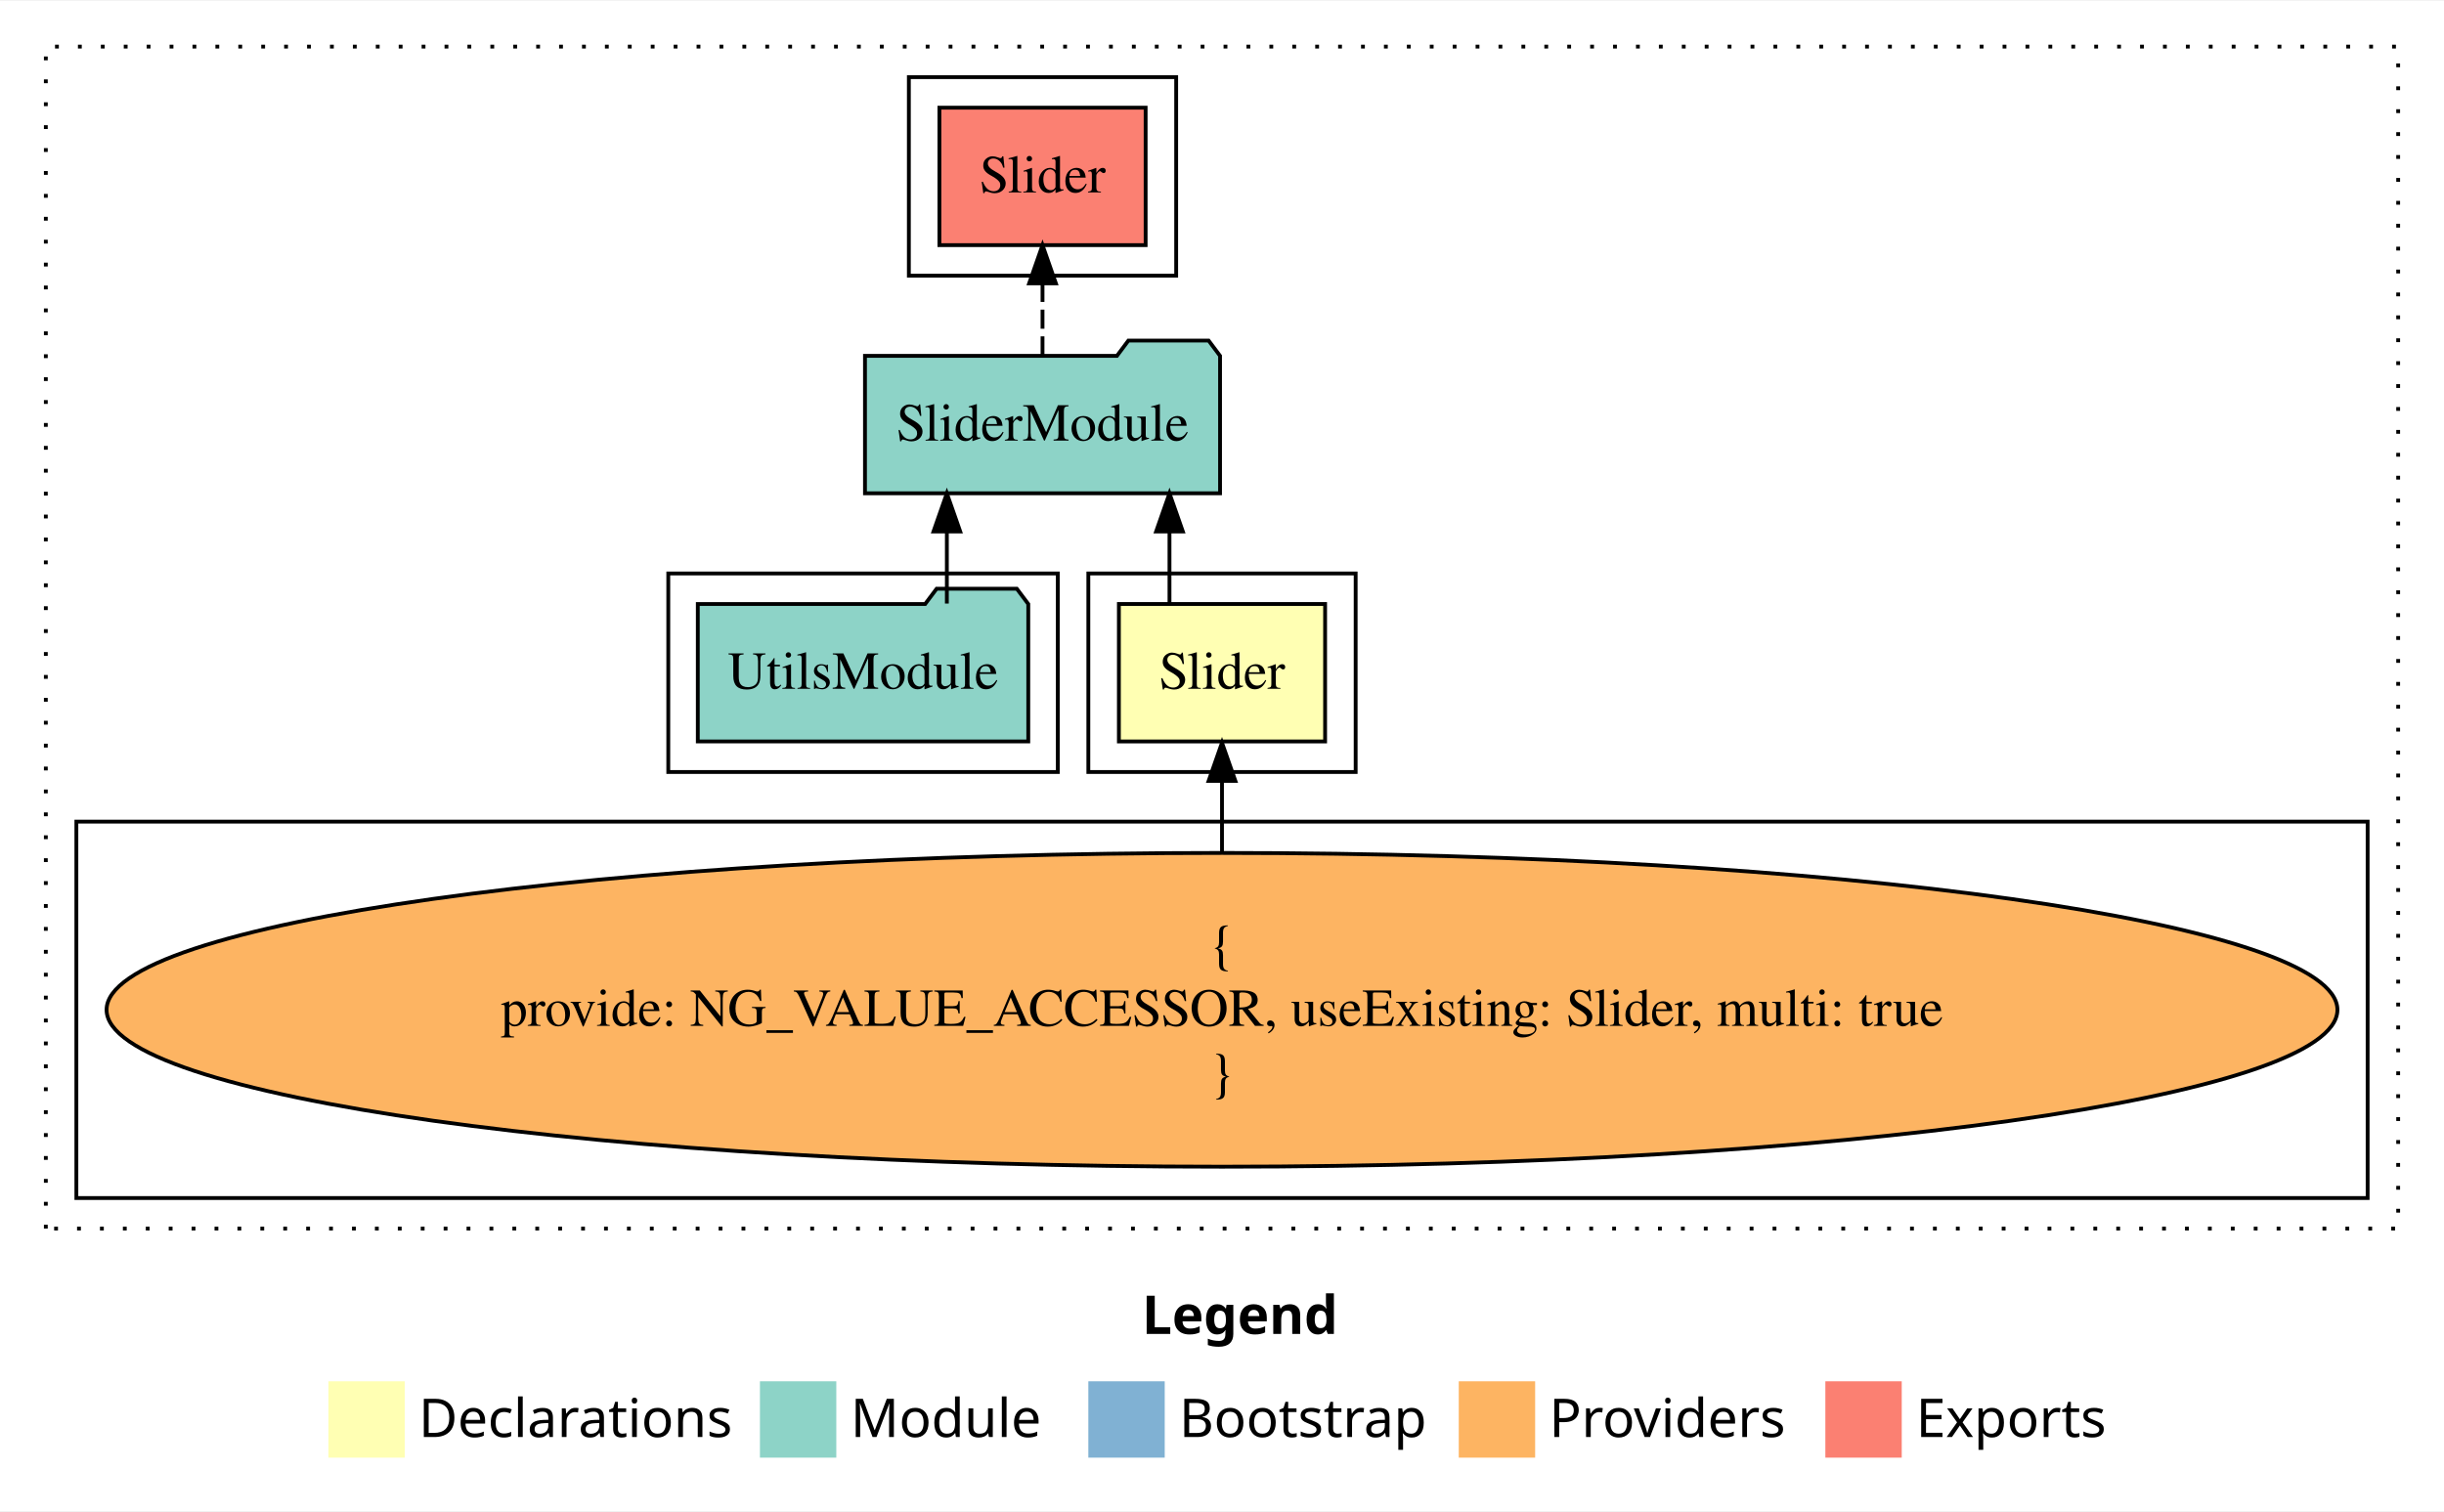
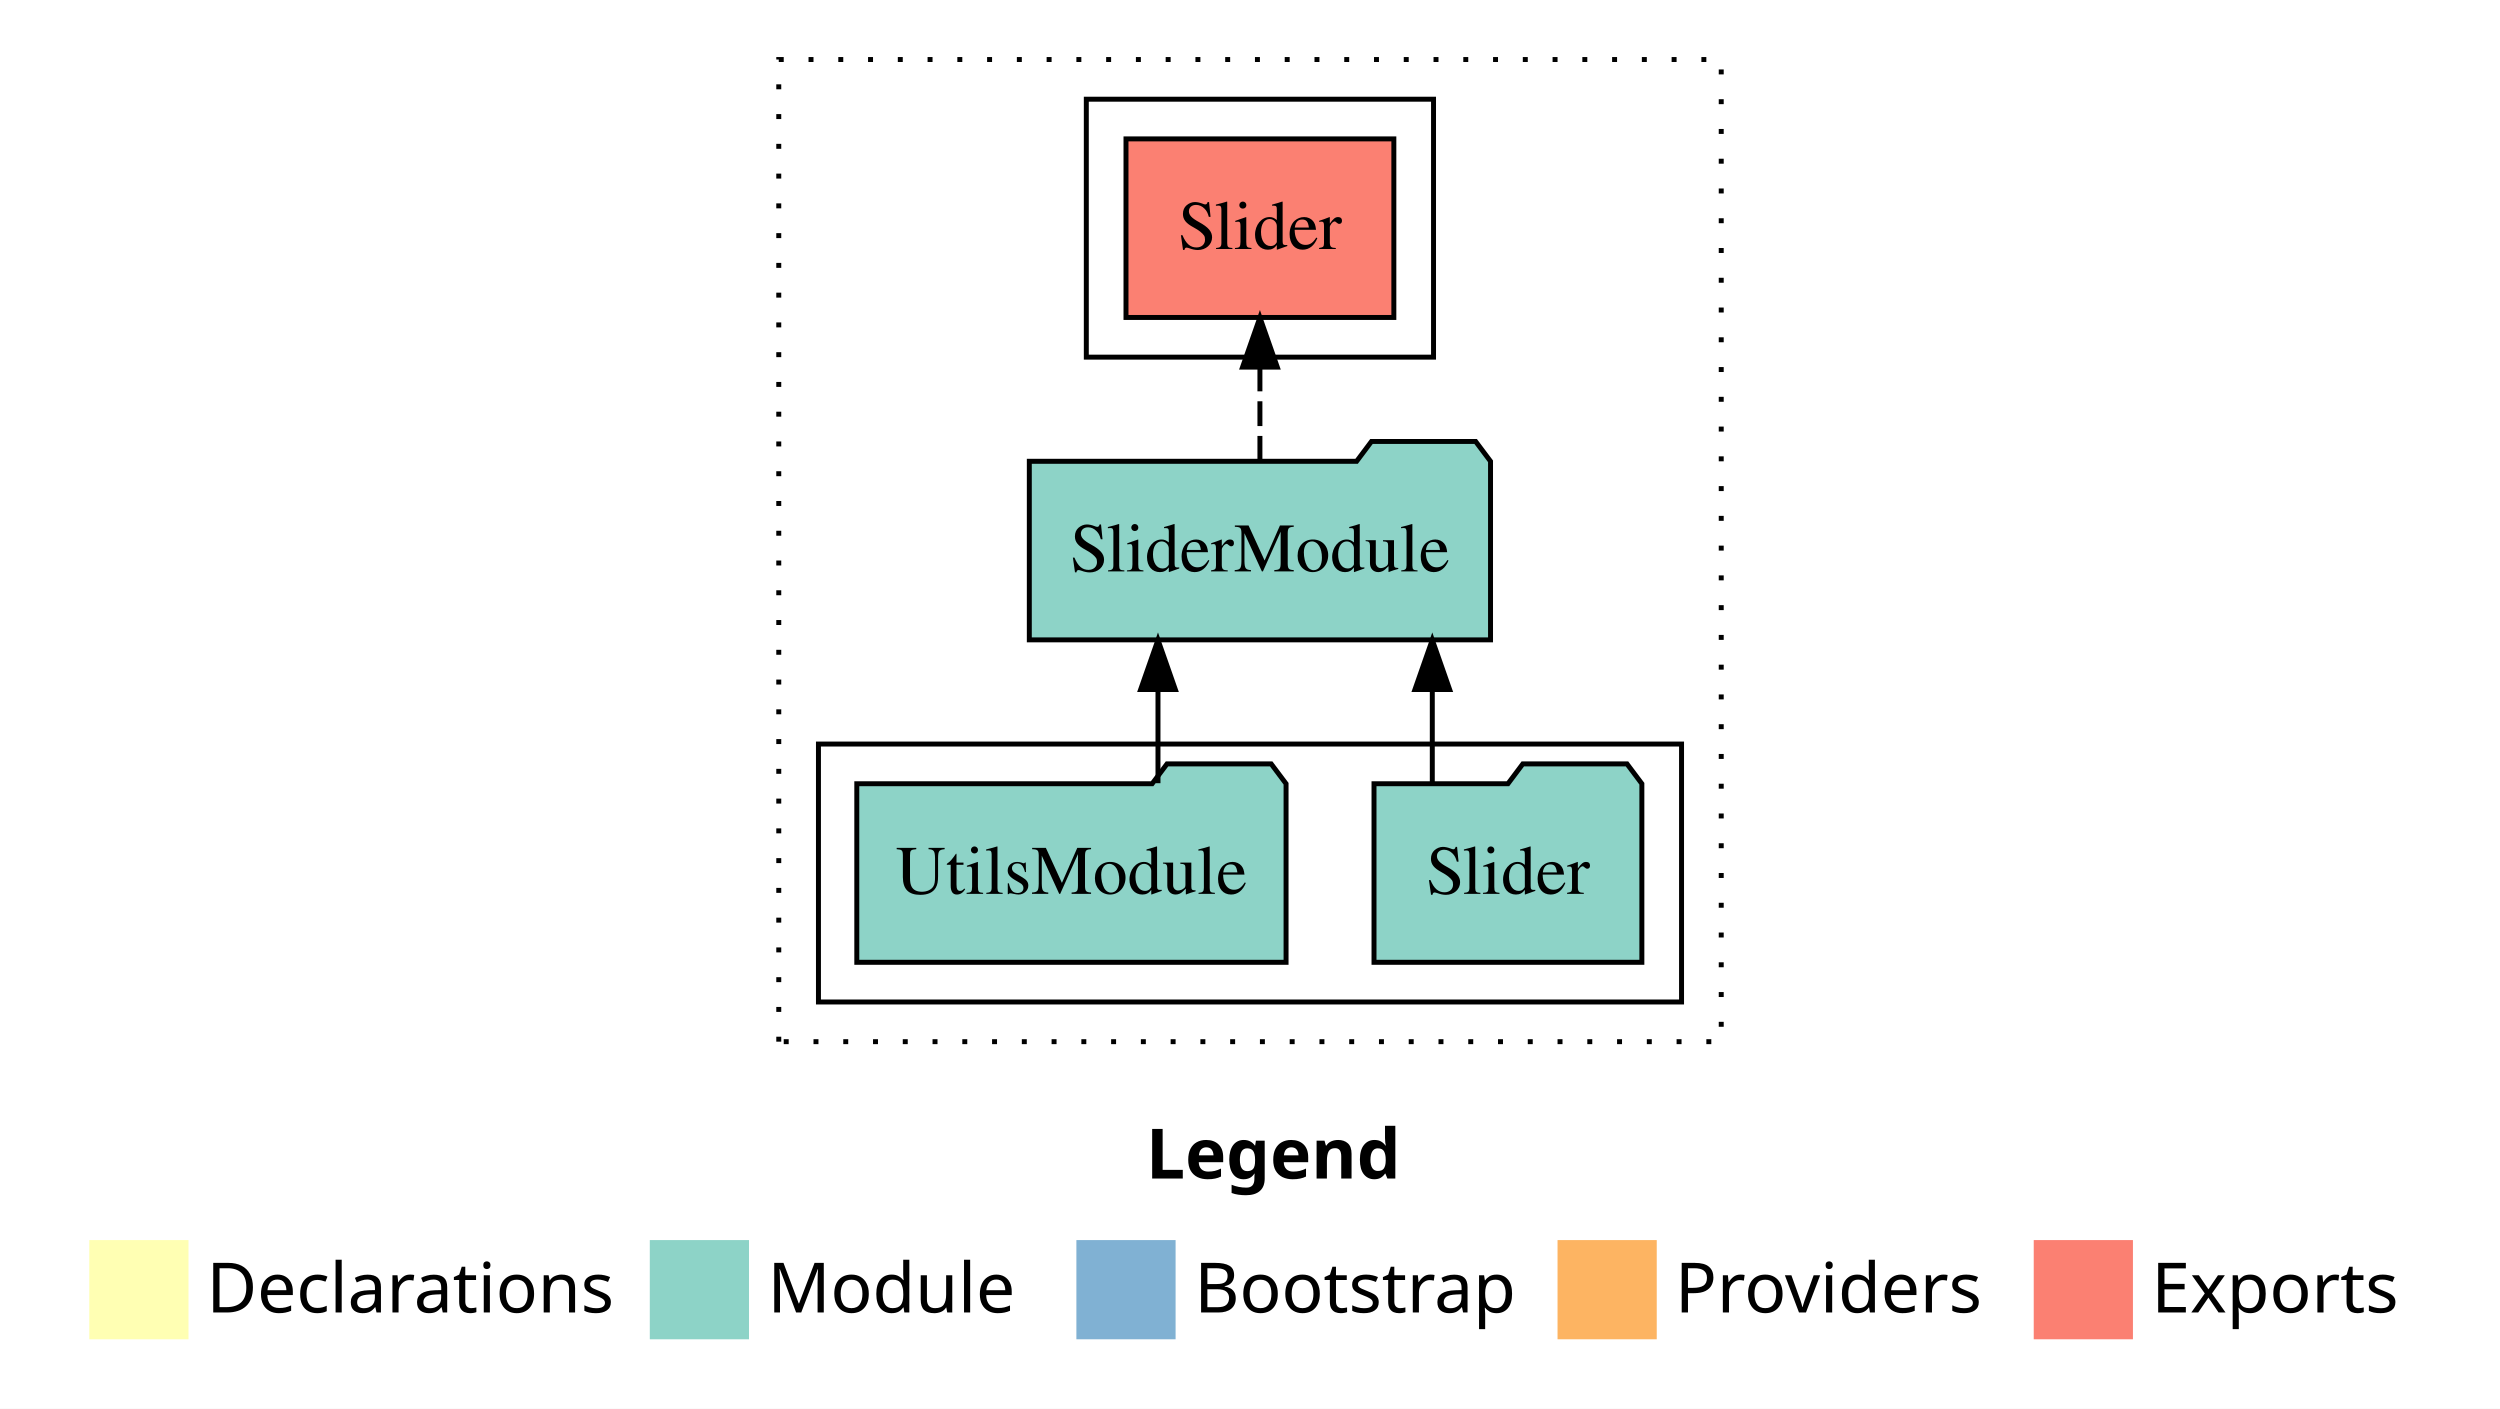
- <svg xmlns="http://www.w3.org/2000/svg" width="640pt" height="396pt" viewBox="0.00 0.00 640.00 395.59">
-   <g id="graph0" class="graph" transform="scale(1 1) rotate(0) translate(4 391.59)">
-     <polygon fill="white" stroke="transparent" points="-4,4 -4,-391.59 636,-391.59 636,4 -4,4" />
-     <text text-anchor="start" x="295.01" y="-42.4" font-family="Times-12" font-weight="bold" font-size="14.00">Legend</text>
-     <polygon fill="#ffffb3" stroke="transparent" points="82,-10 82,-30 102,-30 102,-10 82,-10" />
-     <text text-anchor="start" x="105.63" y="-15.4" font-family="Times-12" font-size="14.00">  Declarations</text>
-     <polygon fill="#8dd3c7" stroke="transparent" points="195,-10 195,-30 215,-30 215,-10 195,-10" />
-     <text text-anchor="start" x="218.73" y="-15.4" font-family="Times-12" font-size="14.00">  Module</text>
-     <polygon fill="#80b1d3" stroke="transparent" points="281,-10 281,-30 301,-30 301,-10 281,-10" />
-     <text text-anchor="start" x="304.78" y="-15.4" font-family="Times-12" font-size="14.00">  Bootstrap</text>
-     <polygon fill="#fdb462" stroke="transparent" points="378,-10 378,-30 398,-30 398,-10 378,-10" />
-     <text text-anchor="start" x="401.67" y="-15.4" font-family="Times-12" font-size="14.00">  Providers</text>
-     <polygon fill="#fb8072" stroke="transparent" points="474,-10 474,-30 494,-30 494,-10 474,-10" />
-     <text text-anchor="start" x="497.73" y="-15.4" font-family="Times-12" font-size="14.00">  Exports</text>
+ <svg xmlns="http://www.w3.org/2000/svg" width="504pt" height="284pt" viewBox="0.00 0.00 504.00 284.00">
+   <g id="graph0" class="graph" transform="scale(1 1) rotate(0) translate(4 280)">
+     <polygon fill="white" stroke="transparent" points="-4,4 -4,-280 500,-280 500,4 -4,4" />
+     <text text-anchor="start" x="227.01" y="-42.4" font-family="Times-12" font-weight="bold" font-size="14.00">Legend</text>
+     <polygon fill="#ffffb3" stroke="transparent" points="14,-10 14,-30 34,-30 34,-10 14,-10" />
+     <text text-anchor="start" x="37.63" y="-15.4" font-family="Times-12" font-size="14.00">  Declarations</text>
+     <polygon fill="#8dd3c7" stroke="transparent" points="127,-10 127,-30 147,-30 147,-10 127,-10" />
+     <text text-anchor="start" x="150.73" y="-15.4" font-family="Times-12" font-size="14.00">  Module</text>
+     <polygon fill="#80b1d3" stroke="transparent" points="213,-10 213,-30 233,-30 233,-10 213,-10" />
+     <text text-anchor="start" x="236.78" y="-15.4" font-family="Times-12" font-size="14.00">  Bootstrap</text>
+     <polygon fill="#fdb462" stroke="transparent" points="310,-10 310,-30 330,-30 330,-10 310,-10" />
+     <text text-anchor="start" x="333.67" y="-15.4" font-family="Times-12" font-size="14.00">  Providers</text>
+     <polygon fill="#fb8072" stroke="transparent" points="406,-10 406,-30 426,-30 426,-10 406,-10" />
+     <text text-anchor="start" x="429.73" y="-15.4" font-family="Times-12" font-size="14.00">  Exports</text>
    <g id="clust1" class="cluster">
-       <polygon fill="none" stroke="black" stroke-dasharray="1,5" points="8,-70 8,-379.59 624,-379.59 624,-70 8,-70" />
+       <polygon fill="none" stroke="black" stroke-dasharray="1,5" points="153,-70 153,-268 343,-268 343,-70 153,-70" />
    </g>
-     <g id="clust2" class="cluster">
-       <polygon fill="none" stroke="black" points="281,-189.59 281,-241.59 351,-241.59 351,-189.59 281,-189.59" />
+     <g id="clust4" class="cluster">
+       <polygon fill="none" stroke="black" points="215,-208 215,-260 285,-260 285,-208 215,-208" />
    </g>
    <g id="clust3" class="cluster">
-       <polygon fill="none" stroke="black" points="16,-78 16,-176.59 616,-176.59 616,-78 16,-78" />
-     </g>
-     <g id="clust5" class="cluster">
-       <polygon fill="none" stroke="black" points="234,-319.59 234,-371.59 304,-371.59 304,-319.59 234,-319.59" />
-     </g>
-     <g id="clust4" class="cluster">
-       <polygon fill="none" stroke="black" points="171,-189.59 171,-241.59 273,-241.59 273,-189.59 171,-189.59" />
+       <polygon fill="none" stroke="black" points="161,-78 161,-130 335,-130 335,-78 161,-78" />
    </g>
    <g id="node1" class="node">
-       <polygon fill="#ffffb3" stroke="black" points="343,-233.59 289,-233.59 289,-197.59 343,-197.59 343,-233.59" />
-       <text text-anchor="middle" x="316" y="-211.39" font-family="Times,serif" font-size="14.00">Slider</text>
+       <polygon fill="#8dd3c7" stroke="black" points="327,-122 324,-126 303,-126 300,-122 273,-122 273,-86 327,-86 327,-122" />
+       <text text-anchor="middle" x="300" y="-99.8" font-family="Times,serif" font-size="14.00">Slider</text>
+     </g>
+     <g id="node3" class="node">
+       <polygon fill="#8dd3c7" stroke="black" points="296.49,-187 293.49,-191 272.49,-191 269.49,-187 203.51,-187 203.51,-151 296.49,-151 296.49,-187" />
+       <text text-anchor="middle" x="250" y="-164.8" font-family="Times,serif" font-size="14.00">SliderModule</text>
+     </g>
+     <g id="edge1" class="edge">
+       <path fill="none" stroke="black" d="M284.75,-122.11C284.75,-122.11 284.75,-140.99 284.75,-140.99" />
+       <polygon fill="black" stroke="black" points="281.25,-140.99 284.75,-150.99 288.25,-140.99 281.25,-140.99" />
    </g>
    <g id="node2" class="node">
-       <polygon fill="#8dd3c7" stroke="black" points="315.49,-298.59 312.49,-302.59 291.49,-302.59 288.49,-298.59 222.51,-298.59 222.51,-262.59 315.49,-262.59 315.49,-298.59" />
-       <text text-anchor="middle" x="269" y="-276.39" font-family="Times,serif" font-size="14.00">SliderModule</text>
-     </g>
-     <g id="edge1" class="edge">
-       <path fill="none" stroke="black" d="M302.25,-233.7C302.25,-233.7 302.25,-252.58 302.25,-252.58" />
-       <polygon fill="black" stroke="black" points="298.75,-252.58 302.25,-262.58 305.75,-252.58 298.75,-252.58" />
-     </g>
-     <g id="node5" class="node">
-       <polygon fill="#fb8072" stroke="black" points="296,-363.59 242,-363.59 242,-327.59 296,-327.59 296,-363.59" />
-       <text text-anchor="middle" x="269" y="-341.39" font-family="Times,serif" font-size="14.00">Slider </text>
-     </g>
-     <g id="edge4" class="edge">
-       <path fill="none" stroke="black" stroke-dasharray="5,2" d="M269,-298.7C269,-298.7 269,-317.58 269,-317.58" />
-       <polygon fill="black" stroke="black" points="265.5,-317.58 269,-327.58 272.5,-317.58 265.5,-317.58" />
-     </g>
-     <g id="node3" class="node">
-       <ellipse fill="#fdb462" stroke="black" cx="316" cy="-127.3" rx="292.09" ry="41.09" />
-       <text text-anchor="middle" x="316" y="-139.9" font-family="Times,serif" font-size="14.00">{</text>
-       <text text-anchor="middle" x="316" y="-123.1" font-family="Times,serif" font-size="14.00">    provide: NG_VALUE_ACCESSOR, useExisting: Slider, multi: true</text>
-       <text text-anchor="middle" x="316" y="-106.3" font-family="Times,serif" font-size="14.00">}</text>
+       <polygon fill="#8dd3c7" stroke="black" points="255.27,-122 252.27,-126 231.27,-126 228.27,-122 168.73,-122 168.73,-86 255.27,-86 255.27,-122" />
+       <text text-anchor="middle" x="212" y="-99.8" font-family="Times,serif" font-size="14.00">UtilsModule</text>
    </g>
    <g id="edge2" class="edge">
-       <path fill="none" stroke="black" d="M316,-168.6C316,-168.6 316,-187.26 316,-187.26" />
-       <polygon fill="black" stroke="black" points="312.5,-187.26 316,-197.26 319.5,-187.26 312.5,-187.26" />
+       <path fill="none" stroke="black" d="M229.45,-122.11C229.45,-122.11 229.45,-140.99 229.45,-140.99" />
+       <polygon fill="black" stroke="black" points="225.95,-140.99 229.45,-150.99 232.95,-140.99 225.95,-140.99" />
    </g>
    <g id="node4" class="node">
-       <polygon fill="#8dd3c7" stroke="black" points="265.27,-233.59 262.27,-237.59 241.27,-237.59 238.27,-233.59 178.73,-233.59 178.73,-197.59 265.27,-197.59 265.27,-233.59" />
-       <text text-anchor="middle" x="222" y="-211.39" font-family="Times,serif" font-size="14.00">UtilsModule</text>
+       <polygon fill="#fb8072" stroke="black" points="277,-252 223,-252 223,-216 277,-216 277,-252" />
+       <text text-anchor="middle" x="250" y="-229.8" font-family="Times,serif" font-size="14.00">Slider </text>
    </g>
    <g id="edge3" class="edge">
-       <path fill="none" stroke="black" d="M243.95,-233.7C243.95,-233.7 243.95,-252.58 243.95,-252.58" />
-       <polygon fill="black" stroke="black" points="240.45,-252.58 243.95,-262.58 247.45,-252.58 240.45,-252.58" />
+       <path fill="none" stroke="black" stroke-dasharray="5,2" d="M250,-187.11C250,-187.11 250,-205.99 250,-205.99" />
+       <polygon fill="black" stroke="black" points="246.5,-205.99 250,-215.99 253.5,-205.99 246.5,-205.99" />
    </g>
  </g>
</svg>
